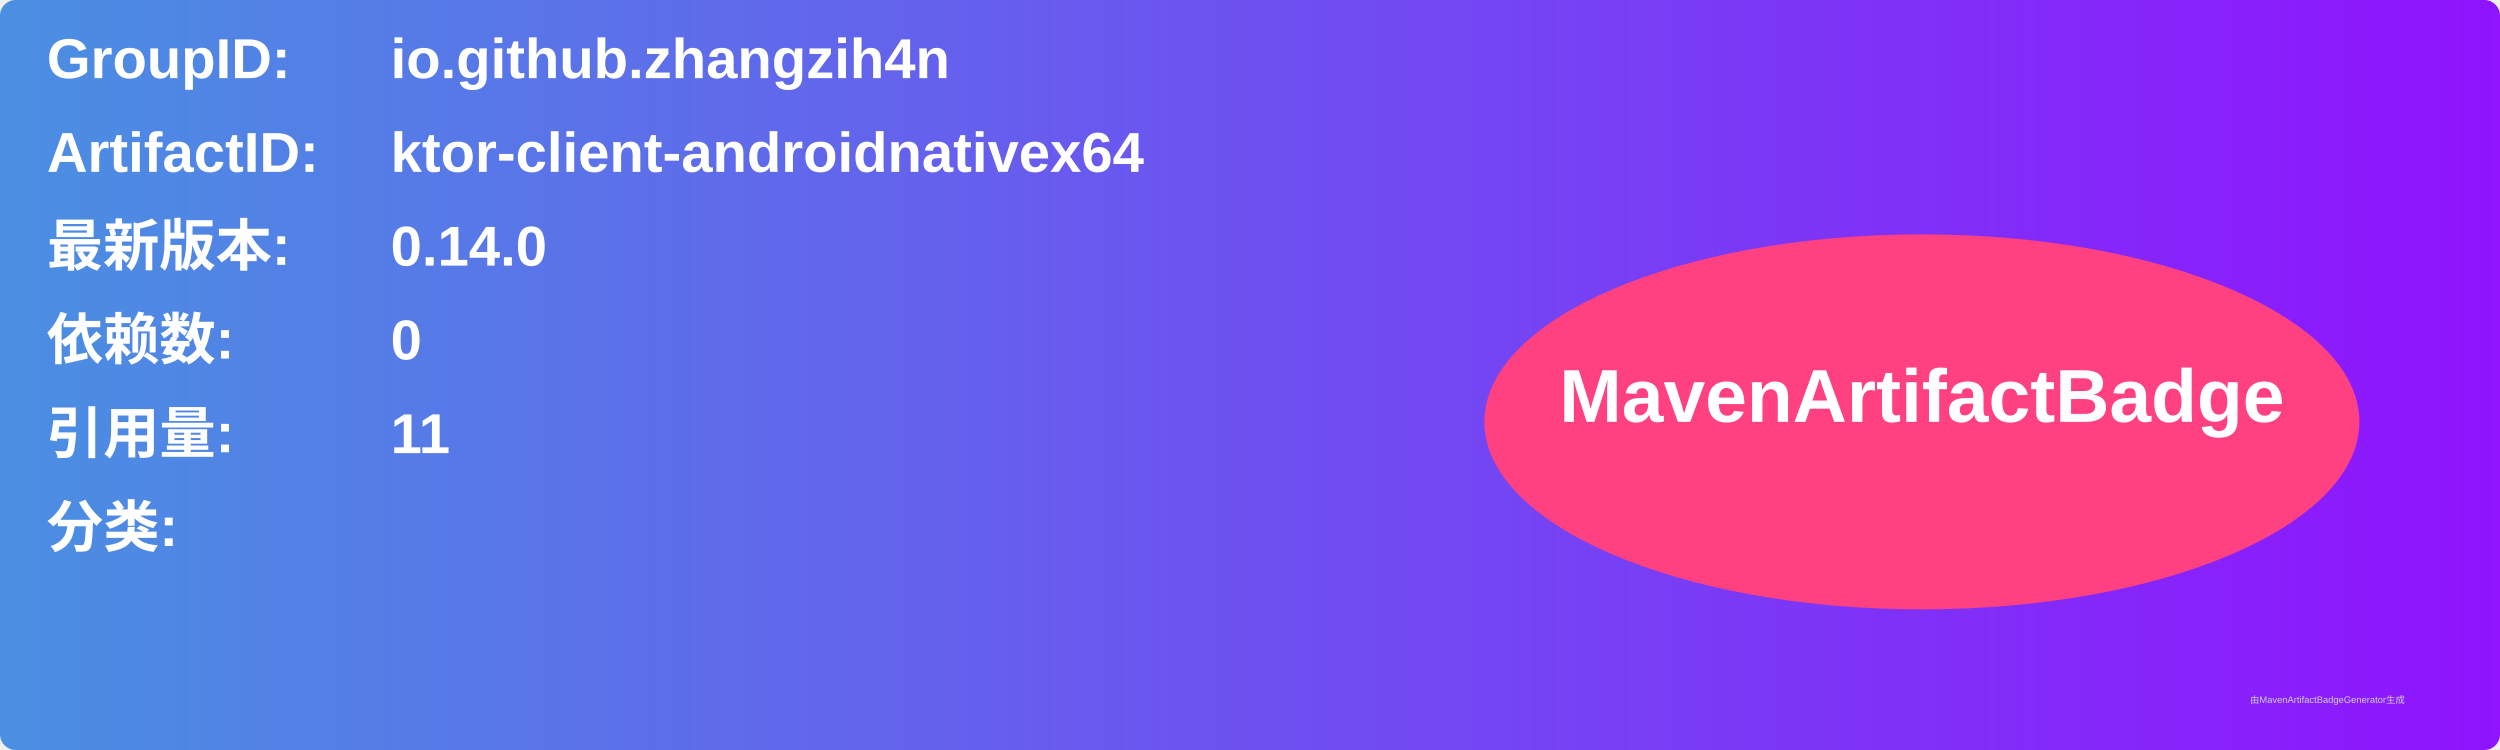
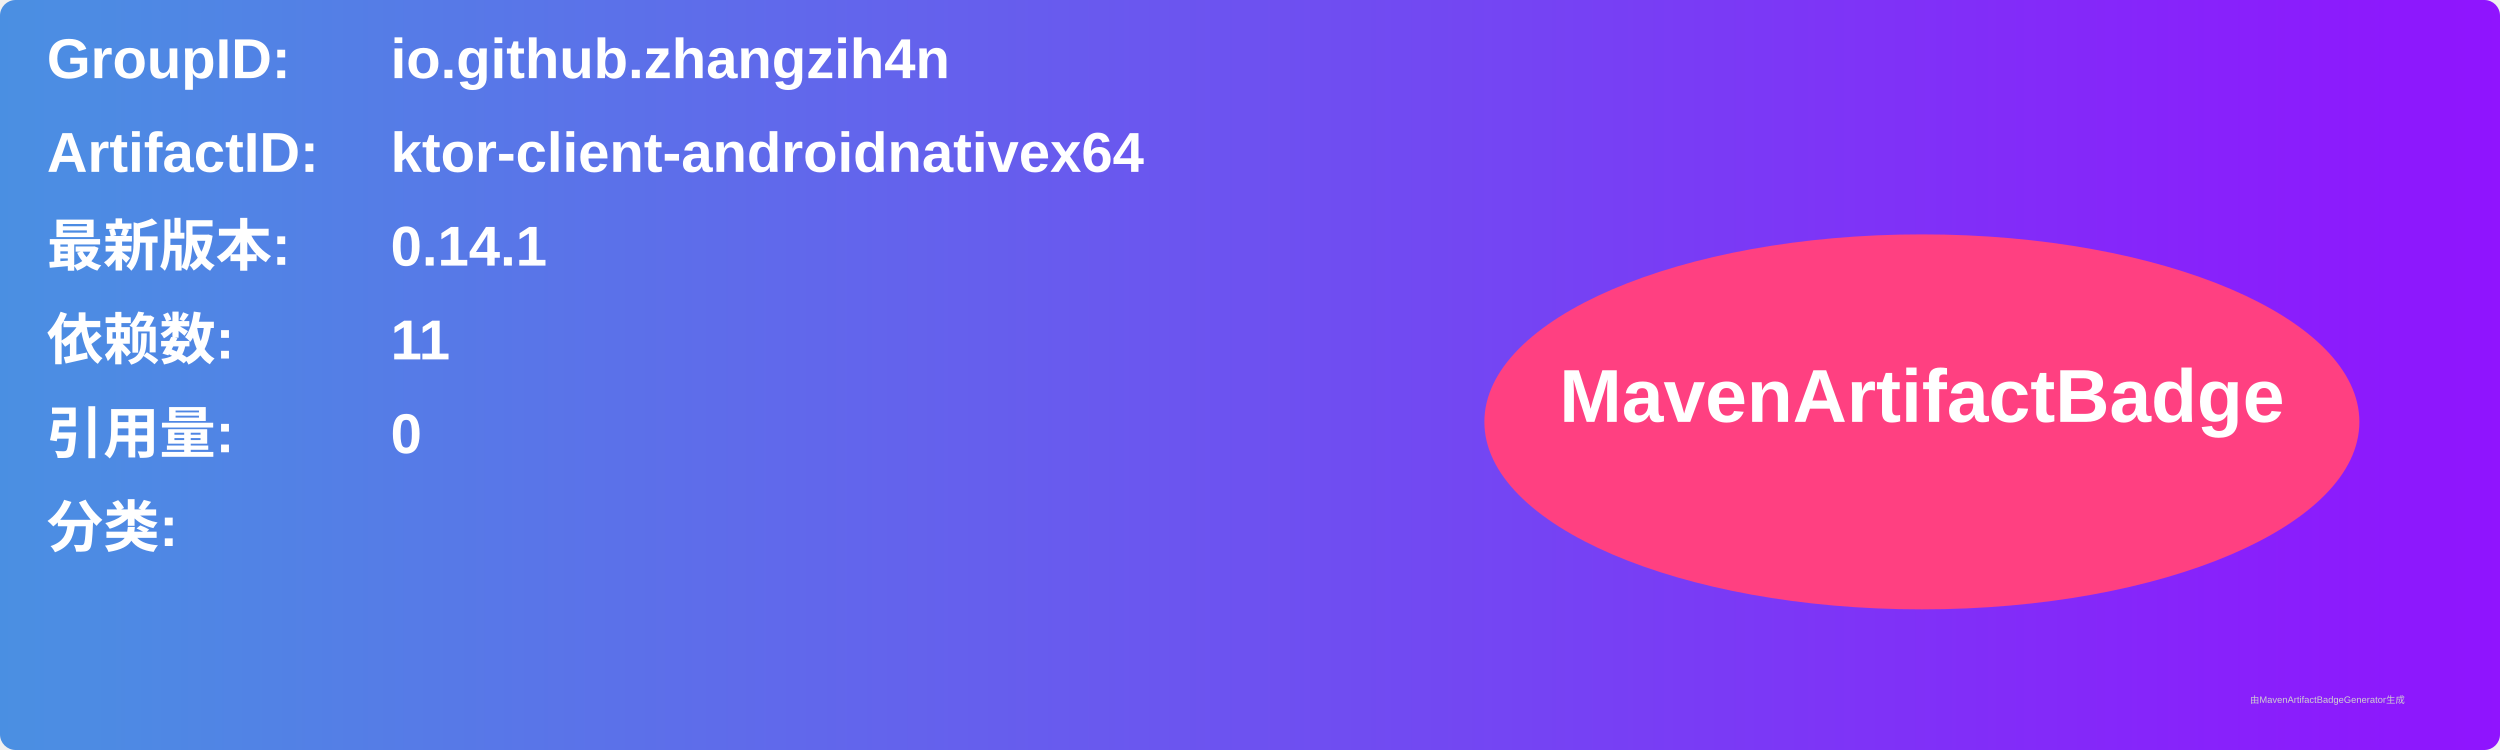
<svg xmlns="http://www.w3.org/2000/svg" width="800" height="240" viewBox="0 0 800 240">
  <linearGradient id="grad" x1="0%" y1="0%" x2="100%" y2="0%">
    <stop offset="0%" stop-color="#4a90e2" />
    <stop offset="100%" stop-color="#9013fe" />
  </linearGradient>
  <rect width="100%" height="100%" rx="5" ry="5" fill="url(#grad)" />
  <g transform="translate(15, 15)">
    <text x="0" y="10" font-family="Arial" font-size="18" fill="white" font-weight="bold" width="260">GroupID:</text>
    <text x="110" y="10" font-family="Arial" font-size="18" fill="white" font-weight="bold" width="460">io.github.zhangzih4n</text>
    <text x="0" y="40" font-family="Arial" font-size="18" fill="white" font-weight="bold" width="260">ArtifactID:</text>
    <text x="110" y="40" font-family="Arial" font-size="18" fill="white" font-weight="bold" width="460">ktor-client-androidnativex64</text>
    <text x="0" y="70" font-family="Arial" font-size="18" fill="white" font-weight="bold">最新版本:</text>
    <text x="110" y="70" font-family="Arial" font-size="18" fill="white" font-weight="bold">
-       <tspan font-weight="bold">0.14.0</tspan>
+       <tspan font-weight="bold">0.14.1</tspan>
    </text>
    <text x="0" y="100" font-family="Arial" font-size="18" fill="white" font-weight="bold">依赖数: </text>
    <text x="110" y="100" font-family="Arial" font-size="18" fill="white">
-       <tspan font-weight="bold">0</tspan>
+       <tspan font-weight="bold">11</tspan>
    </text>
    <text x="0" y="130" font-family="Arial" font-size="18" fill="white" font-weight="bold">引用量: </text>
    <text x="110" y="130" font-family="Arial" font-size="18" fill="white">
-       <tspan font-weight="bold">11</tspan>
+       <tspan font-weight="bold">0</tspan>
    </text>
    <text x="0" y="160" font-family="Arial" font-size="18" fill="white" font-weight="bold">分类:</text>
    <text x="10" y="190" font-family="Arial" font-size="10" fill="white">
      <tspan font-weight="bold" />
    </text>
    <ellipse cx="600" cy="120" rx="140" ry="60" fill="#ff4081" />
    <text x="600" y="120" text-anchor="middle" font-family="Arial" font-size="24" fill="white" font-weight="bold">MavenArtifactBadge</text>
  </g>
  <text x="720" y="225" font-family="Arial" font-size="3" fill="#d0d0d0">由MavenArtifactBadgeGenerator生成</text>
</svg>
